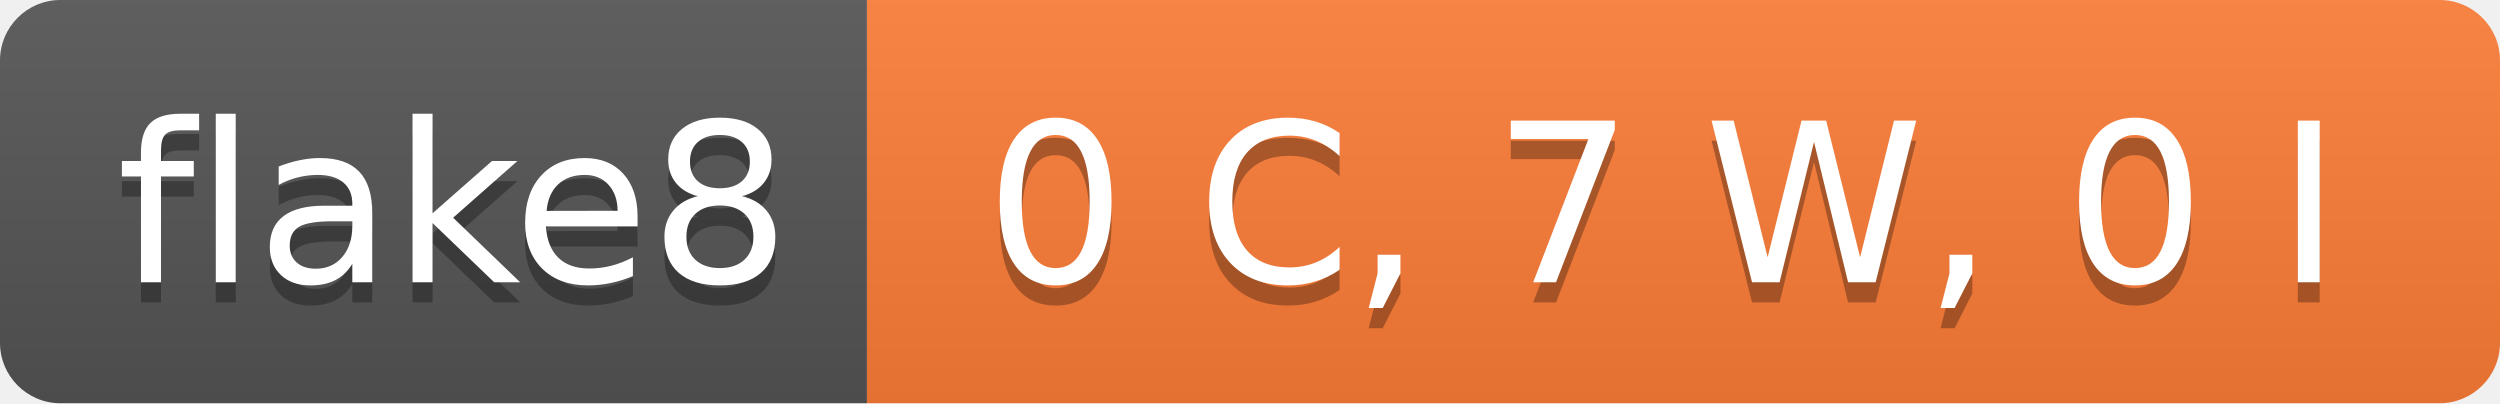
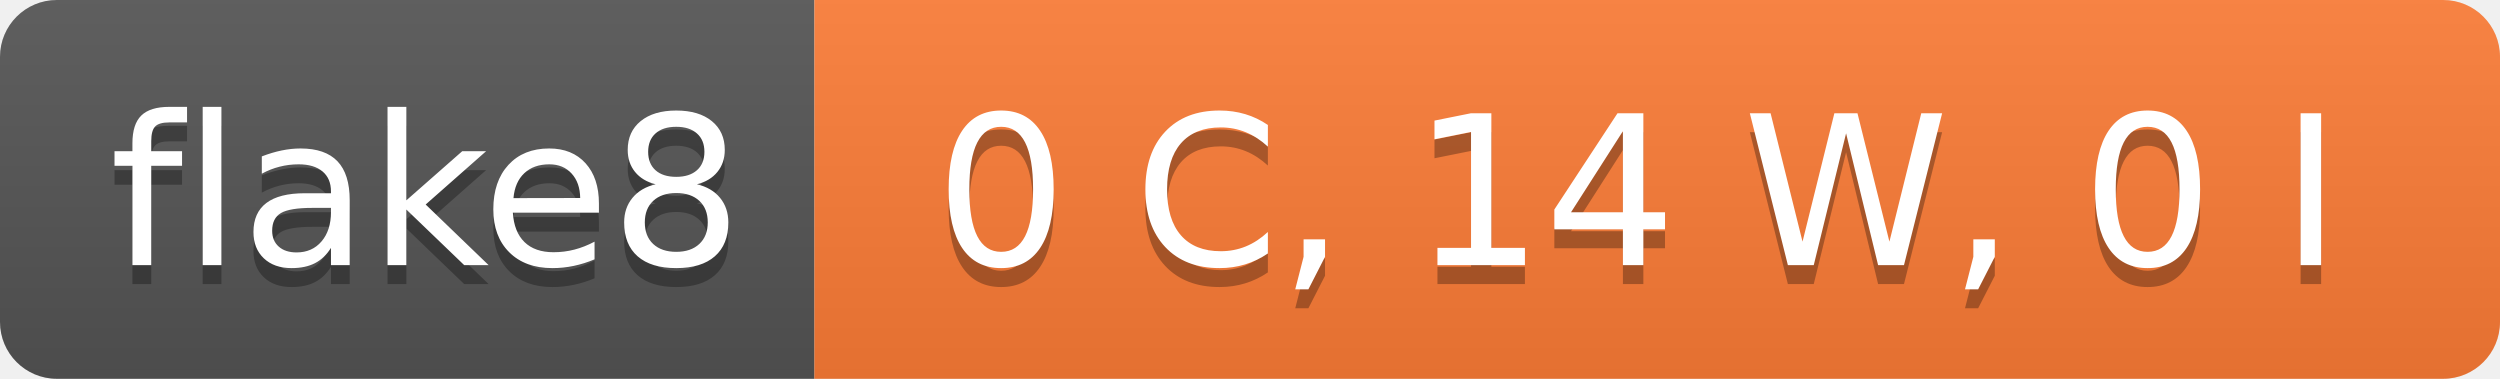
- <svg xmlns="http://www.w3.org/2000/svg" width="124" height="20" role="img" aria-label="flake8: 0 C, 7 W, 0 I">
+ <svg xmlns="http://www.w3.org/2000/svg" width="132" height="20" role="img" aria-label="flake8: 0 C, 14 W, 0 I">
  <linearGradient id="s" x2="0" y2="100%">
    <stop offset="0" stop-color="#bbb" stop-opacity=".1" />
    <stop offset="1" stop-opacity=".1" />
  </linearGradient>
  <clipPath id="r">
-     <rect width="124" height="20" rx="3" fill="#fff" />
+     <rect width="132" height="20" rx="3" fill="#fff" />
  </clipPath>
  <g clip-path="url(#r)">
    <rect width="43" height="20" fill="#555" />
-     <rect x="43" width="81" height="20" fill="#fe7d37" />
-     <rect width="124" height="20" fill="url(#s)" />
+     <rect x="43" width="89" height="20" fill="#fe7d37" />
+     <rect width="132" height="20" fill="url(#s)" />
  </g>
  <g fill="#fff" text-anchor="middle" font-family="Verdana,Geneva,DejaVu Sans,sans-serif" text-rendering="geometricPrecision" font-size="110">
    <text aria-hidden="true" x="225" y="150" fill="#010101" fill-opacity=".3" transform="scale(.1)" textLength="330">flake8</text>
    <text x="225" y="140" transform="scale(.1)" fill="#fff" textLength="330">flake8</text>
-     <text aria-hidden="true" x="825" y="150" fill="#010101" fill-opacity=".3" transform="scale(.1)" textLength="710">0 C, 7 W, 0 I</text>
-     <text x="825" y="140" transform="scale(.1)" fill="#fff" textLength="710">0 C, 7 W, 0 I</text>
+     <text aria-hidden="true" x="865" y="150" fill="#010101" fill-opacity=".3" transform="scale(.1)" textLength="790">0 C, 14 W, 0 I</text>
+     <text x="865" y="140" transform="scale(.1)" fill="#fff" textLength="790">0 C, 14 W, 0 I</text>
  </g>
</svg>
